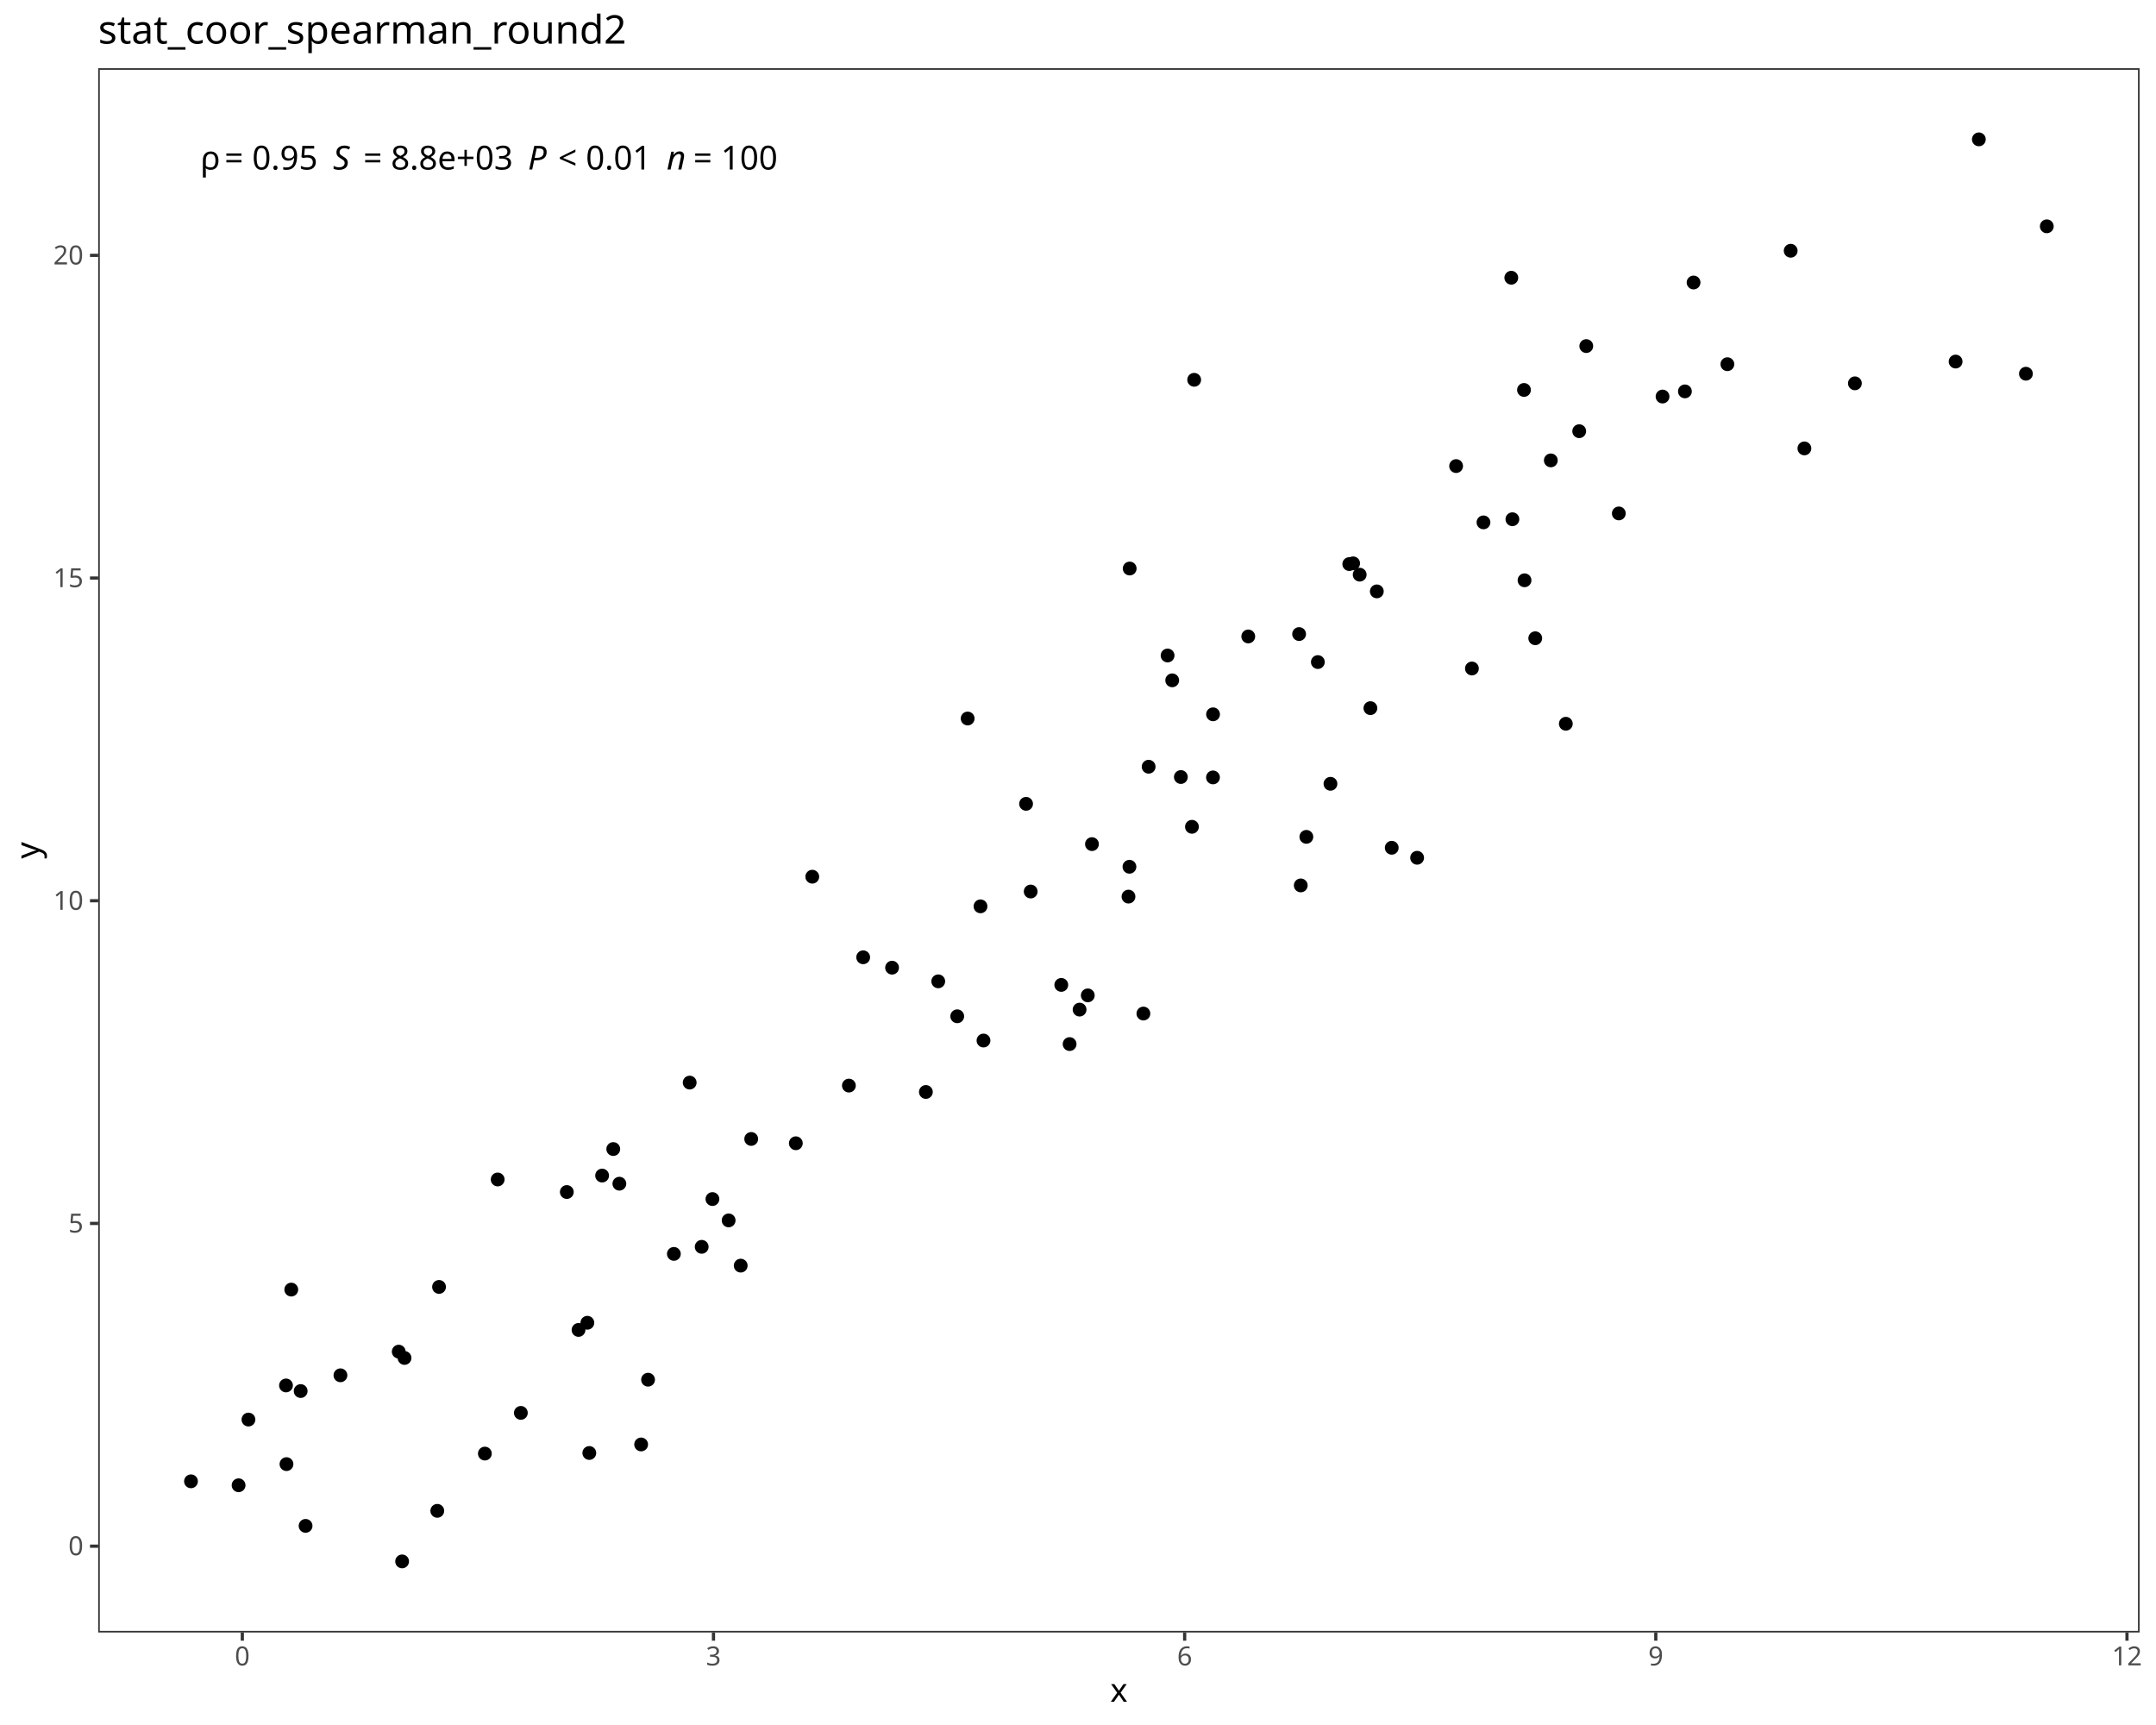
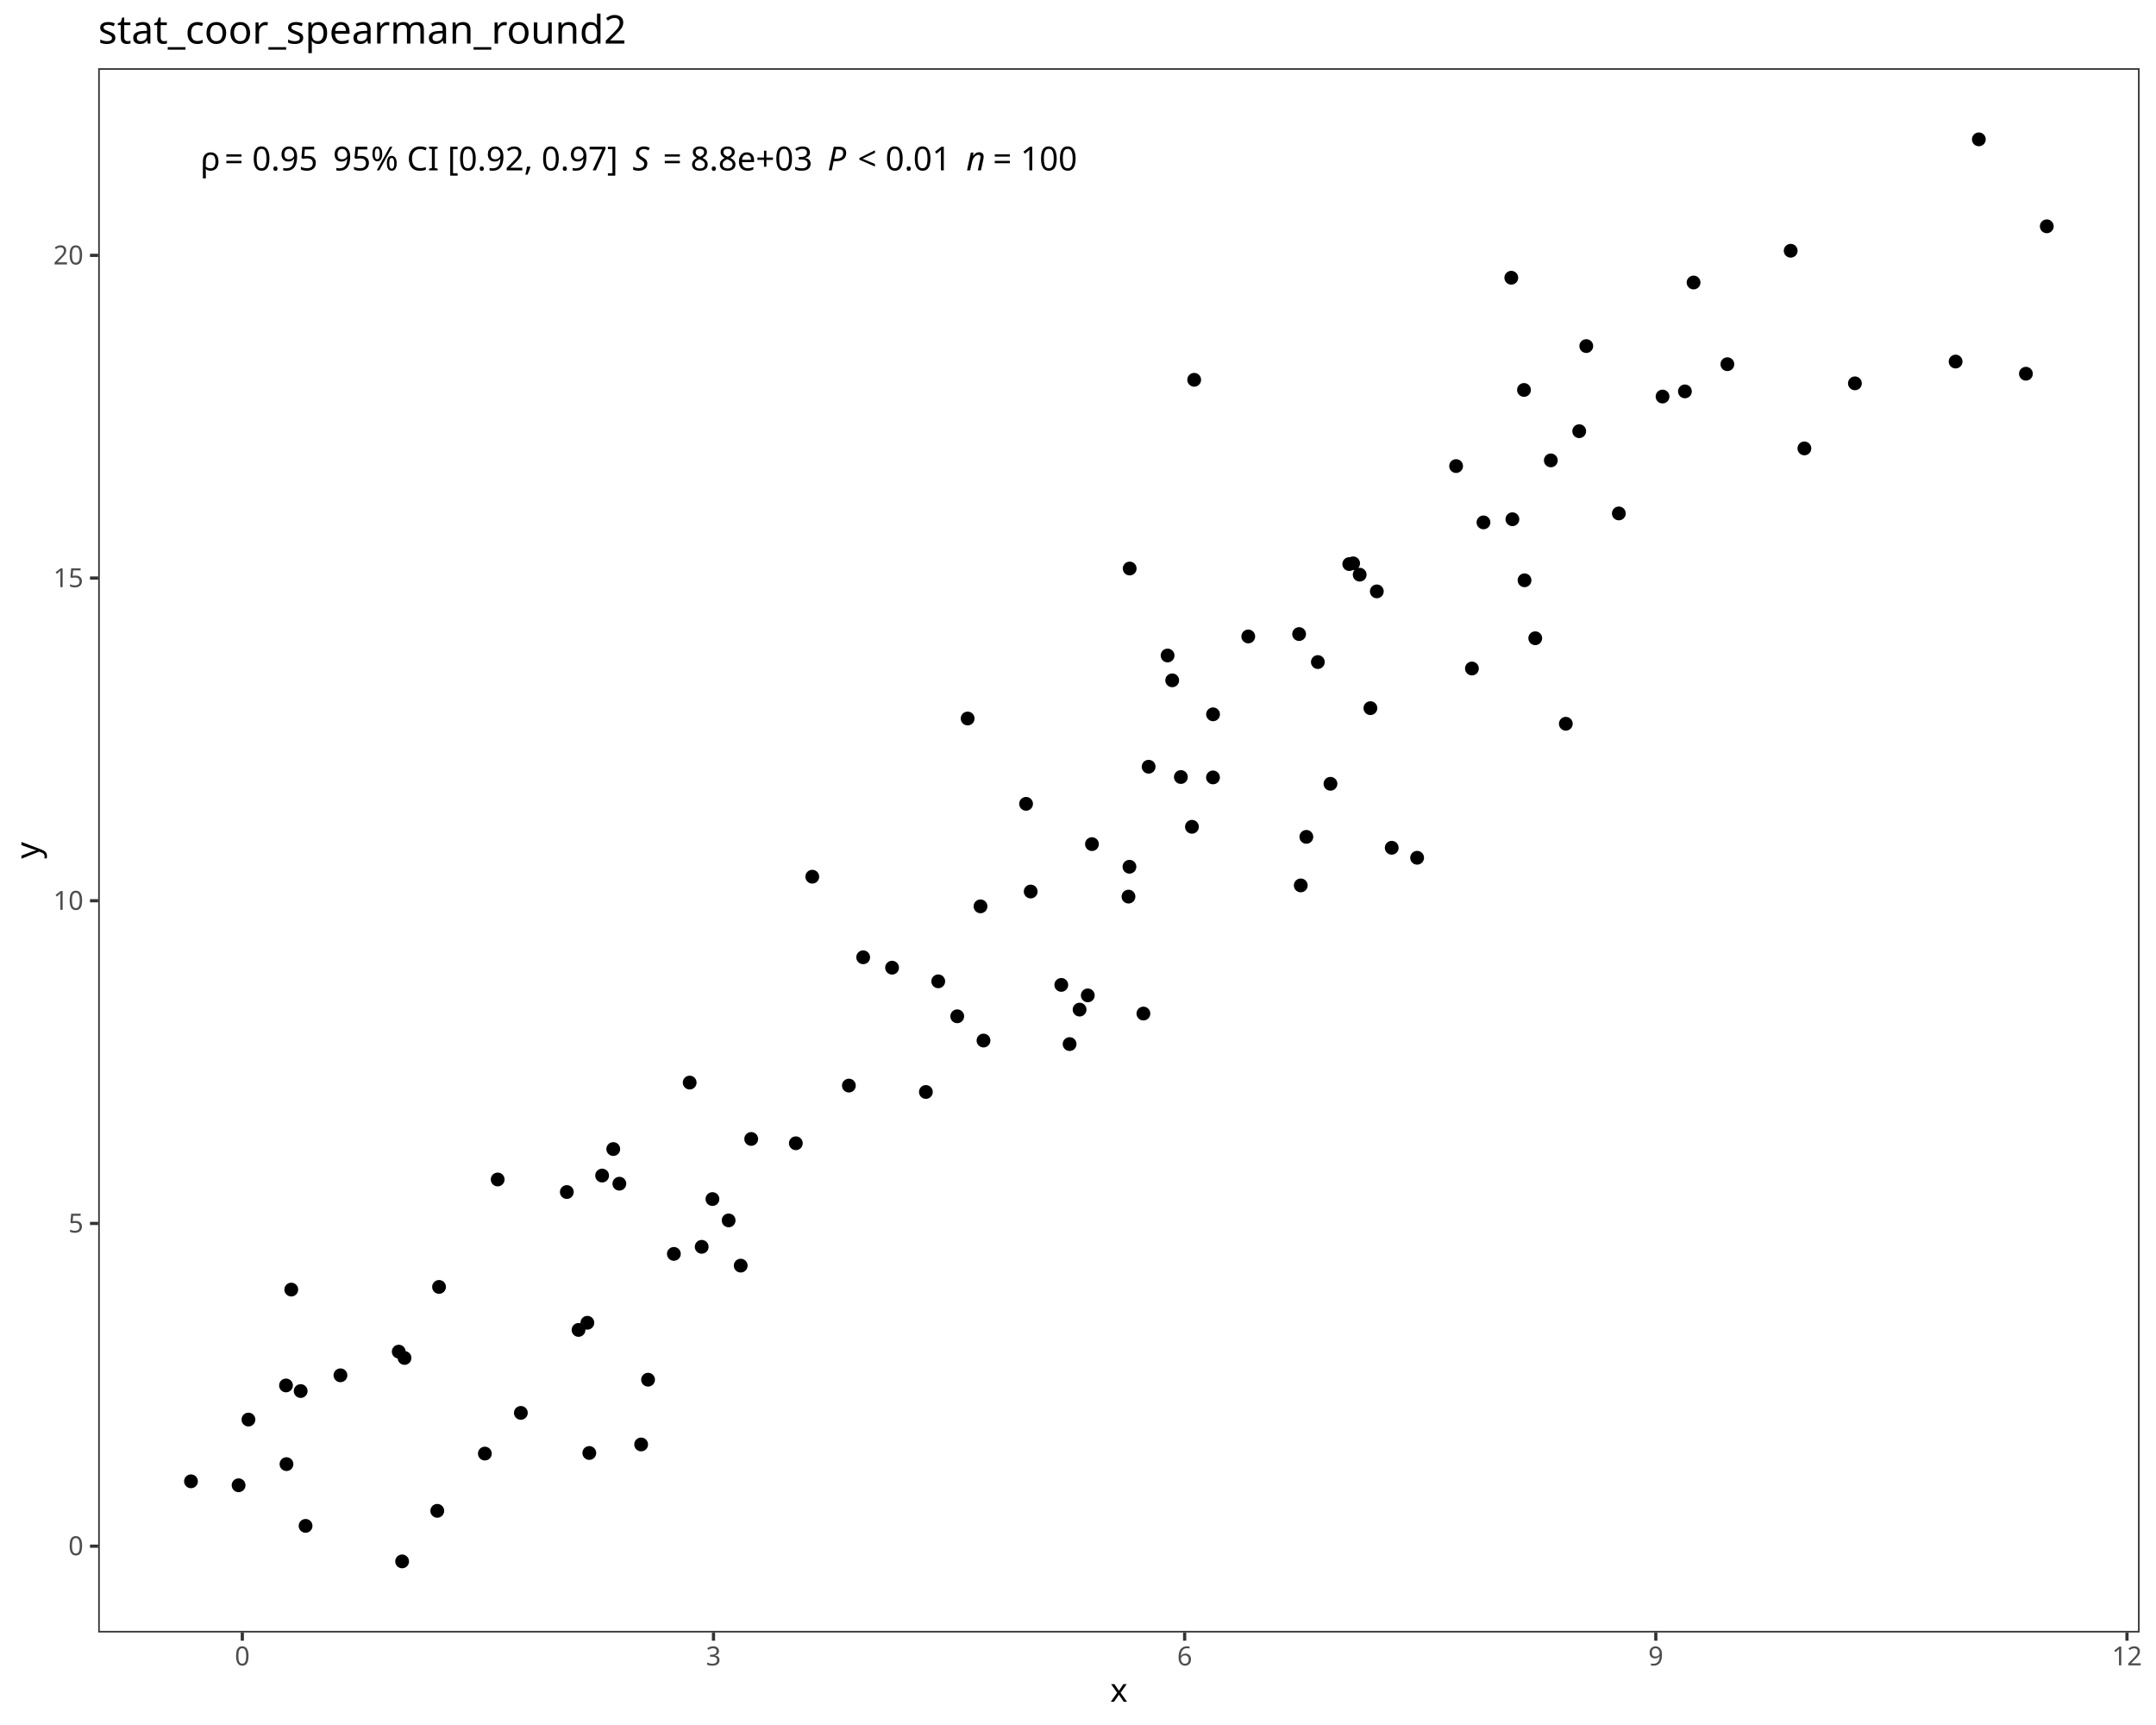
<svg xmlns="http://www.w3.org/2000/svg" class="svglite" data-engine-version="2.0" width="720.00pt" height="576.00pt" viewBox="0 0 720.00 576.00">
  <defs>
    <style type="text/css">
    .svglite line, .svglite polyline, .svglite polygon, .svglite path, .svglite rect, .svglite circle {
      fill: none;
      stroke: #000000;
      stroke-linecap: round;
      stroke-linejoin: round;
      stroke-miterlimit: 10.00;
    }
  </style>
  </defs>
  <rect width="100%" height="100%" style="stroke: none; fill: #FFFFFF;" />
  <defs>
    <clipPath id="cpMC4wMHw3MjAuMDB8MC4wMHw1NzYuMDA=">
      <rect x="0.00" y="0.00" width="720.00" height="576.00" />
    </clipPath>
  </defs>
  <g clip-path="url(#cpMC4wMHw3MjAuMDB8MC4wMHw1NzYuMDA=)">
    <rect x="0.00" y="0.00" width="720.00" height="576.00" style="stroke-width: 1.07; stroke: #FFFFFF; fill: #FFFFFF;" />
  </g>
  <defs>
    <clipPath id="cpMzIuNzl8NzE0LjUyfDIyLjc4fDU0NS4xMQ==">
      <rect x="32.79" y="22.78" width="681.73" height="522.33" />
    </clipPath>
  </defs>
  <g clip-path="url(#cpMzIuNzl8NzE0LjUyfDIyLjc4fDU0NS4xMQ==)">
    <rect x="32.79" y="22.78" width="681.73" height="522.33" style="stroke-width: 1.07; stroke: none; fill: #FFFFFF;" />
    <circle cx="63.78" cy="494.63" r="1.95" style="stroke-width: 0.71; fill: #000000;" />
    <circle cx="79.68" cy="495.95" r="1.95" style="stroke-width: 0.71; fill: #000000;" />
    <circle cx="134.29" cy="521.37" r="1.95" style="stroke-width: 0.71; fill: #000000;" />
    <circle cx="146.03" cy="504.49" r="1.95" style="stroke-width: 0.71; fill: #000000;" />
    <circle cx="100.41" cy="464.49" r="1.95" style="stroke-width: 0.71; fill: #000000;" />
    <circle cx="196.80" cy="485.17" r="1.95" style="stroke-width: 0.71; fill: #000000;" />
    <circle cx="102.05" cy="509.51" r="1.95" style="stroke-width: 0.71; fill: #000000;" />
    <circle cx="133.16" cy="451.33" r="1.95" style="stroke-width: 0.71; fill: #000000;" />
    <circle cx="193.20" cy="444.08" r="1.95" style="stroke-width: 0.71; fill: #000000;" />
    <circle cx="95.67" cy="488.89" r="1.95" style="stroke-width: 0.71; fill: #000000;" />
    <circle cx="135.09" cy="453.44" r="1.95" style="stroke-width: 0.71; fill: #000000;" />
    <circle cx="161.92" cy="485.37" r="1.95" style="stroke-width: 0.71; fill: #000000;" />
    <circle cx="82.97" cy="474.01" r="1.95" style="stroke-width: 0.71; fill: #000000;" />
    <circle cx="214.11" cy="482.32" r="1.95" style="stroke-width: 0.71; fill: #000000;" />
    <circle cx="95.51" cy="462.62" r="1.95" style="stroke-width: 0.71; fill: #000000;" />
    <circle cx="247.36" cy="422.61" r="1.95" style="stroke-width: 0.71; fill: #000000;" />
    <circle cx="173.94" cy="471.78" r="1.95" style="stroke-width: 0.71; fill: #000000;" />
    <circle cx="113.69" cy="459.23" r="1.95" style="stroke-width: 0.71; fill: #000000;" />
    <circle cx="97.27" cy="430.61" r="1.95" style="stroke-width: 0.71; fill: #000000;" />
    <circle cx="146.62" cy="429.72" r="1.95" style="stroke-width: 0.71; fill: #000000;" />
    <circle cx="216.42" cy="460.70" r="1.95" style="stroke-width: 0.71; fill: #000000;" />
    <circle cx="196.15" cy="441.69" r="1.95" style="stroke-width: 0.71; fill: #000000;" />
    <circle cx="201.08" cy="392.54" r="1.95" style="stroke-width: 0.71; fill: #000000;" />
    <circle cx="237.92" cy="400.38" r="1.95" style="stroke-width: 0.71; fill: #000000;" />
    <circle cx="206.84" cy="395.25" r="1.95" style="stroke-width: 0.71; fill: #000000;" />
    <circle cx="204.80" cy="383.68" r="1.95" style="stroke-width: 0.71; fill: #000000;" />
    <circle cx="225.04" cy="418.69" r="1.95" style="stroke-width: 0.71; fill: #000000;" />
    <circle cx="243.33" cy="407.51" r="1.95" style="stroke-width: 0.71; fill: #000000;" />
    <circle cx="189.29" cy="398.03" r="1.95" style="stroke-width: 0.71; fill: #000000;" />
    <circle cx="166.20" cy="393.84" r="1.95" style="stroke-width: 0.71; fill: #000000;" />
    <circle cx="250.87" cy="380.31" r="1.95" style="stroke-width: 0.71; fill: #000000;" />
    <circle cx="283.49" cy="362.49" r="1.95" style="stroke-width: 0.71; fill: #000000;" />
    <circle cx="313.33" cy="327.68" r="1.95" style="stroke-width: 0.71; fill: #000000;" />
    <circle cx="234.33" cy="416.33" r="1.95" style="stroke-width: 0.71; fill: #000000;" />
    <circle cx="309.20" cy="364.62" r="1.95" style="stroke-width: 0.71; fill: #000000;" />
    <circle cx="230.32" cy="361.49" r="1.95" style="stroke-width: 0.71; fill: #000000;" />
    <circle cx="265.77" cy="381.75" r="1.95" style="stroke-width: 0.71; fill: #000000;" />
    <circle cx="319.67" cy="339.35" r="1.95" style="stroke-width: 0.71; fill: #000000;" />
    <circle cx="297.91" cy="323.12" r="1.95" style="stroke-width: 0.71; fill: #000000;" />
    <circle cx="357.20" cy="348.63" r="1.95" style="stroke-width: 0.71; fill: #000000;" />
    <circle cx="288.26" cy="319.65" r="1.95" style="stroke-width: 0.71; fill: #000000;" />
    <circle cx="363.27" cy="332.37" r="1.95" style="stroke-width: 0.71; fill: #000000;" />
    <circle cx="328.44" cy="347.45" r="1.95" style="stroke-width: 0.71; fill: #000000;" />
    <circle cx="271.26" cy="292.74" r="1.95" style="stroke-width: 0.71; fill: #000000;" />
    <circle cx="354.42" cy="328.87" r="1.95" style="stroke-width: 0.71; fill: #000000;" />
    <circle cx="327.44" cy="302.64" r="1.95" style="stroke-width: 0.71; fill: #000000;" />
    <circle cx="381.84" cy="338.44" r="1.95" style="stroke-width: 0.71; fill: #000000;" />
    <circle cx="376.86" cy="299.39" r="1.95" style="stroke-width: 0.71; fill: #000000;" />
    <circle cx="342.66" cy="268.41" r="1.95" style="stroke-width: 0.71; fill: #000000;" />
    <circle cx="344.20" cy="297.69" r="1.95" style="stroke-width: 0.71; fill: #000000;" />
    <circle cx="360.53" cy="337.12" r="1.95" style="stroke-width: 0.71; fill: #000000;" />
    <circle cx="364.66" cy="281.86" r="1.95" style="stroke-width: 0.71; fill: #000000;" />
    <circle cx="436.26" cy="279.44" r="1.95" style="stroke-width: 0.71; fill: #000000;" />
    <circle cx="473.25" cy="286.42" r="1.95" style="stroke-width: 0.71; fill: #000000;" />
    <circle cx="377.18" cy="289.42" r="1.95" style="stroke-width: 0.71; fill: #000000;" />
    <circle cx="464.77" cy="283.08" r="1.95" style="stroke-width: 0.71; fill: #000000;" />
    <circle cx="434.39" cy="295.65" r="1.95" style="stroke-width: 0.71; fill: #000000;" />
    <circle cx="323.15" cy="239.92" r="1.95" style="stroke-width: 0.71; fill: #000000;" />
    <circle cx="444.31" cy="261.72" r="1.95" style="stroke-width: 0.71; fill: #000000;" />
    <circle cx="398.05" cy="276.08" r="1.95" style="stroke-width: 0.71; fill: #000000;" />
    <circle cx="394.35" cy="259.46" r="1.95" style="stroke-width: 0.71; fill: #000000;" />
    <circle cx="405.10" cy="238.52" r="1.95" style="stroke-width: 0.71; fill: #000000;" />
    <circle cx="383.59" cy="256.02" r="1.95" style="stroke-width: 0.71; fill: #000000;" />
    <circle cx="459.79" cy="197.47" r="1.95" style="stroke-width: 0.71; fill: #000000;" />
    <circle cx="416.86" cy="212.52" r="1.95" style="stroke-width: 0.71; fill: #000000;" />
    <circle cx="405.08" cy="259.59" r="1.95" style="stroke-width: 0.71; fill: #000000;" />
    <circle cx="391.46" cy="227.17" r="1.95" style="stroke-width: 0.71; fill: #000000;" />
    <circle cx="440.10" cy="221.07" r="1.95" style="stroke-width: 0.71; fill: #000000;" />
    <circle cx="454.07" cy="191.89" r="1.95" style="stroke-width: 0.71; fill: #000000;" />
    <circle cx="457.65" cy="236.46" r="1.95" style="stroke-width: 0.71; fill: #000000;" />
    <circle cx="491.55" cy="223.22" r="1.95" style="stroke-width: 0.71; fill: #000000;" />
    <circle cx="389.92" cy="218.88" r="1.95" style="stroke-width: 0.71; fill: #000000;" />
    <circle cx="433.84" cy="211.72" r="1.95" style="stroke-width: 0.71; fill: #000000;" />
    <circle cx="509.12" cy="193.77" r="1.95" style="stroke-width: 0.71; fill: #000000;" />
    <circle cx="522.91" cy="241.67" r="1.95" style="stroke-width: 0.71; fill: #000000;" />
    <circle cx="450.59" cy="188.35" r="1.95" style="stroke-width: 0.71; fill: #000000;" />
    <circle cx="495.41" cy="174.43" r="1.95" style="stroke-width: 0.71; fill: #000000;" />
    <circle cx="512.70" cy="213.12" r="1.95" style="stroke-width: 0.71; fill: #000000;" />
    <circle cx="505.07" cy="173.38" r="1.95" style="stroke-width: 0.71; fill: #000000;" />
    <circle cx="451.88" cy="188.11" r="1.95" style="stroke-width: 0.71; fill: #000000;" />
    <circle cx="377.26" cy="189.84" r="1.95" style="stroke-width: 0.71; fill: #000000;" />
    <circle cx="540.61" cy="171.44" r="1.95" style="stroke-width: 0.71; fill: #000000;" />
    <circle cx="517.90" cy="153.73" r="1.95" style="stroke-width: 0.71; fill: #000000;" />
    <circle cx="619.45" cy="128.00" r="1.95" style="stroke-width: 0.71; fill: #000000;" />
    <circle cx="398.80" cy="126.82" r="1.95" style="stroke-width: 0.71; fill: #000000;" />
    <circle cx="562.68" cy="130.69" r="1.95" style="stroke-width: 0.71; fill: #000000;" />
    <circle cx="602.58" cy="149.73" r="1.95" style="stroke-width: 0.71; fill: #000000;" />
    <circle cx="486.27" cy="155.63" r="1.95" style="stroke-width: 0.71; fill: #000000;" />
    <circle cx="529.74" cy="115.56" r="1.95" style="stroke-width: 0.71; fill: #000000;" />
    <circle cx="555.21" cy="132.41" r="1.95" style="stroke-width: 0.71; fill: #000000;" />
    <circle cx="527.38" cy="143.98" r="1.95" style="stroke-width: 0.71; fill: #000000;" />
    <circle cx="508.94" cy="130.21" r="1.95" style="stroke-width: 0.71; fill: #000000;" />
    <circle cx="576.86" cy="121.61" r="1.95" style="stroke-width: 0.71; fill: #000000;" />
    <circle cx="565.57" cy="94.33" r="1.95" style="stroke-width: 0.71; fill: #000000;" />
    <circle cx="676.56" cy="124.79" r="1.95" style="stroke-width: 0.71; fill: #000000;" />
    <circle cx="653.08" cy="120.73" r="1.95" style="stroke-width: 0.71; fill: #000000;" />
    <circle cx="504.70" cy="92.74" r="1.95" style="stroke-width: 0.71; fill: #000000;" />
    <circle cx="683.53" cy="75.57" r="1.95" style="stroke-width: 0.71; fill: #000000;" />
    <circle cx="598.00" cy="83.73" r="1.95" style="stroke-width: 0.71; fill: #000000;" />
    <circle cx="660.84" cy="46.53" r="1.95" style="stroke-width: 0.71; fill: #000000;" />
-     <text x="66.88" y="56.61" style="font-size: 11.04px; font-family: sans;" textLength="5.33px" lengthAdjust="spacingAndGlyphs">ρ</text>
-     <text x="72.21" y="56.61" style="font-size: 11.04px; font-family: sans;" textLength="2.76px" lengthAdjust="spacingAndGlyphs"> </text>
-     <text x="74.97" y="56.61" style="font-size: 11.04px; font-family: sans;" textLength="6.45px" lengthAdjust="spacingAndGlyphs">=</text>
-     <text x="81.43" y="56.61" style="font-size: 11.04px; font-family: sans;" textLength="2.76px" lengthAdjust="spacingAndGlyphs"> </text>
-     <text x="84.19" y="56.61" style="font-size: 11.04px; font-family: sans;" textLength="21.49px" lengthAdjust="spacingAndGlyphs">0.95</text>
-     <text x="105.68" y="56.61" style="font-size: 11.04px; font-family: sans;" textLength="2.76px" lengthAdjust="spacingAndGlyphs"> </text>
-     <text x="108.44" y="56.61" style="font-size: 11.04px; font-family: sans;" textLength="2.76px" lengthAdjust="spacingAndGlyphs"> </text>
-     <text x="111.20" y="56.61" style="font-size: 11.04px; font-style: italic; font-family: sans;" textLength="7.37px" lengthAdjust="spacingAndGlyphs">S</text>
-     <text x="118.57" y="56.61" style="font-size: 11.04px; font-family: sans;" textLength="2.76px" lengthAdjust="spacingAndGlyphs"> </text>
-     <text x="121.33" y="56.61" style="font-size: 11.04px; font-family: sans;" textLength="6.45px" lengthAdjust="spacingAndGlyphs">=</text>
-     <text x="127.78" y="56.61" style="font-size: 11.04px; font-family: sans;" textLength="2.76px" lengthAdjust="spacingAndGlyphs"> </text>
-     <text x="130.54" y="56.61" style="font-size: 11.04px; font-family: sans;" textLength="40.22px" lengthAdjust="spacingAndGlyphs">8.8e+03</text>
-     <text x="170.76" y="56.61" style="font-size: 11.04px; font-family: sans;" textLength="2.76px" lengthAdjust="spacingAndGlyphs"> </text>
-     <text x="173.52" y="56.61" style="font-size: 11.04px; font-family: sans;" textLength="2.76px" lengthAdjust="spacingAndGlyphs"> </text>
-     <text x="176.29" y="56.61" style="font-size: 11.04px; font-style: italic; font-family: sans;" textLength="7.37px" lengthAdjust="spacingAndGlyphs">P</text>
-     <text x="183.65" y="56.61" style="font-size: 11.04px; font-family: sans;" textLength="2.76px" lengthAdjust="spacingAndGlyphs"> </text>
-     <text x="186.41" y="56.61" style="font-size: 11.04px; font-family: sans;" textLength="6.45px" lengthAdjust="spacingAndGlyphs">&lt;</text>
-     <text x="192.86" y="56.61" style="font-size: 11.04px; font-family: sans;" textLength="2.76px" lengthAdjust="spacingAndGlyphs"> </text>
-     <text x="195.63" y="56.61" style="font-size: 11.04px; font-family: sans;" textLength="21.49px" lengthAdjust="spacingAndGlyphs">0.01</text>
-     <text x="217.11" y="56.61" style="font-size: 11.04px; font-family: sans;" textLength="2.76px" lengthAdjust="spacingAndGlyphs"> </text>
-     <text x="219.88" y="56.61" style="font-size: 11.04px; font-family: sans;" textLength="2.76px" lengthAdjust="spacingAndGlyphs"> </text>
-     <text x="222.64" y="56.61" style="font-size: 11.04px; font-style: italic; font-family: sans;" textLength="6.14px" lengthAdjust="spacingAndGlyphs">n</text>
-     <text x="228.78" y="56.61" style="font-size: 11.04px; font-family: sans;" textLength="2.76px" lengthAdjust="spacingAndGlyphs"> </text>
-     <text x="231.54" y="56.61" style="font-size: 11.04px; font-family: sans;" textLength="6.45px" lengthAdjust="spacingAndGlyphs">=</text>
-     <text x="237.99" y="56.61" style="font-size: 11.04px; font-family: sans;" textLength="2.76px" lengthAdjust="spacingAndGlyphs"> </text>
-     <text x="240.75" y="56.61" style="font-size: 11.04px; font-family: sans;" textLength="18.42px" lengthAdjust="spacingAndGlyphs">100</text>
+     <text x="66.88" y="56.90" style="font-size: 11.04px; font-family: sans;" textLength="5.33px" lengthAdjust="spacingAndGlyphs">ρ</text>
+     <text x="72.21" y="56.90" style="font-size: 11.04px; font-family: sans;" textLength="2.76px" lengthAdjust="spacingAndGlyphs"> </text>
+     <text x="74.97" y="56.90" style="font-size: 11.04px; font-family: sans;" textLength="6.45px" lengthAdjust="spacingAndGlyphs">=</text>
+     <text x="81.43" y="56.90" style="font-size: 11.04px; font-family: sans;" textLength="2.76px" lengthAdjust="spacingAndGlyphs"> </text>
+     <text x="84.19" y="56.90" style="font-size: 11.04px; font-family: sans;" textLength="21.49px" lengthAdjust="spacingAndGlyphs">0.95</text>
+     <text x="105.68" y="56.90" style="font-size: 11.04px; font-family: sans;" textLength="2.76px" lengthAdjust="spacingAndGlyphs"> </text>
+     <text x="108.44" y="56.90" style="font-size: 11.04px; font-family: sans;" textLength="2.76px" lengthAdjust="spacingAndGlyphs"> </text>
+     <text x="111.20" y="56.90" style="font-size: 11.04px; font-family: sans;" textLength="94.52px" lengthAdjust="spacingAndGlyphs">95% CI [0.92, 0.97]</text>
+     <text x="205.71" y="56.90" style="font-size: 11.04px; font-family: sans;" textLength="2.76px" lengthAdjust="spacingAndGlyphs"> </text>
+     <text x="208.48" y="56.90" style="font-size: 11.04px; font-family: sans;" textLength="2.76px" lengthAdjust="spacingAndGlyphs"> </text>
+     <text x="211.24" y="56.90" style="font-size: 11.04px; font-style: italic; font-family: sans;" textLength="7.37px" lengthAdjust="spacingAndGlyphs">S</text>
+     <text x="218.60" y="56.90" style="font-size: 11.04px; font-family: sans;" textLength="2.76px" lengthAdjust="spacingAndGlyphs"> </text>
+     <text x="221.37" y="56.90" style="font-size: 11.04px; font-family: sans;" textLength="6.45px" lengthAdjust="spacingAndGlyphs">=</text>
+     <text x="227.82" y="56.90" style="font-size: 11.04px; font-family: sans;" textLength="2.76px" lengthAdjust="spacingAndGlyphs"> </text>
+     <text x="230.58" y="56.90" style="font-size: 11.04px; font-family: sans;" textLength="40.22px" lengthAdjust="spacingAndGlyphs">8.8e+03</text>
+     <text x="270.80" y="56.90" style="font-size: 11.04px; font-family: sans;" textLength="2.76px" lengthAdjust="spacingAndGlyphs"> </text>
+     <text x="273.56" y="56.90" style="font-size: 11.04px; font-family: sans;" textLength="2.76px" lengthAdjust="spacingAndGlyphs"> </text>
+     <text x="276.32" y="56.90" style="font-size: 11.04px; font-style: italic; font-family: sans;" textLength="7.37px" lengthAdjust="spacingAndGlyphs">P</text>
+     <text x="283.69" y="56.90" style="font-size: 11.04px; font-family: sans;" textLength="2.76px" lengthAdjust="spacingAndGlyphs"> </text>
+     <text x="286.45" y="56.90" style="font-size: 11.04px; font-family: sans;" textLength="6.45px" lengthAdjust="spacingAndGlyphs">&lt;</text>
+     <text x="292.90" y="56.90" style="font-size: 11.04px; font-family: sans;" textLength="2.76px" lengthAdjust="spacingAndGlyphs"> </text>
+     <text x="295.67" y="56.90" style="font-size: 11.04px; font-family: sans;" textLength="21.49px" lengthAdjust="spacingAndGlyphs">0.01</text>
+     <text x="317.15" y="56.90" style="font-size: 11.04px; font-family: sans;" textLength="2.76px" lengthAdjust="spacingAndGlyphs"> </text>
+     <text x="319.92" y="56.90" style="font-size: 11.04px; font-family: sans;" textLength="2.76px" lengthAdjust="spacingAndGlyphs"> </text>
+     <text x="322.68" y="56.90" style="font-size: 11.04px; font-style: italic; font-family: sans;" textLength="6.14px" lengthAdjust="spacingAndGlyphs">n</text>
+     <text x="328.82" y="56.90" style="font-size: 11.04px; font-family: sans;" textLength="2.76px" lengthAdjust="spacingAndGlyphs"> </text>
+     <text x="331.58" y="56.90" style="font-size: 11.04px; font-family: sans;" textLength="6.45px" lengthAdjust="spacingAndGlyphs">=</text>
+     <text x="338.03" y="56.90" style="font-size: 11.04px; font-family: sans;" textLength="2.76px" lengthAdjust="spacingAndGlyphs"> </text>
+     <text x="340.79" y="56.90" style="font-size: 11.04px; font-family: sans;" textLength="18.42px" lengthAdjust="spacingAndGlyphs">100</text>
    <rect x="32.79" y="22.78" width="681.73" height="522.33" style="stroke-width: 1.07; stroke: #333333;" />
  </g>
  <g clip-path="url(#cpMC4wMHw3MjAuMDB8MC4wMHw1NzYuMDA=)">
    <text x="27.86" y="519.30" text-anchor="end" style="font-size: 8.80px; fill: #4D4D4D; font-family: sans;" textLength="4.89px" lengthAdjust="spacingAndGlyphs">0</text>
    <text x="27.86" y="411.55" text-anchor="end" style="font-size: 8.80px; fill: #4D4D4D; font-family: sans;" textLength="4.89px" lengthAdjust="spacingAndGlyphs">5</text>
    <text x="27.86" y="303.80" text-anchor="end" style="font-size: 8.80px; fill: #4D4D4D; font-family: sans;" textLength="9.79px" lengthAdjust="spacingAndGlyphs">10</text>
    <text x="27.86" y="196.05" text-anchor="end" style="font-size: 8.80px; fill: #4D4D4D; font-family: sans;" textLength="9.79px" lengthAdjust="spacingAndGlyphs">15</text>
    <text x="27.86" y="88.30" text-anchor="end" style="font-size: 8.80px; fill: #4D4D4D; font-family: sans;" textLength="9.79px" lengthAdjust="spacingAndGlyphs">20</text>
    <polyline points="30.05,516.28 32.79,516.28 " style="stroke-width: 1.07; stroke: #333333; stroke-linecap: butt;" />
    <polyline points="30.05,408.52 32.79,408.52 " style="stroke-width: 1.07; stroke: #333333; stroke-linecap: butt;" />
    <polyline points="30.05,300.77 32.79,300.77 " style="stroke-width: 1.07; stroke: #333333; stroke-linecap: butt;" />
    <polyline points="30.05,193.02 32.79,193.02 " style="stroke-width: 1.07; stroke: #333333; stroke-linecap: butt;" />
    <polyline points="30.05,85.27 32.79,85.27 " style="stroke-width: 1.07; stroke: #333333; stroke-linecap: butt;" />
    <polyline points="80.92,547.85 80.92,545.11 " style="stroke-width: 1.07; stroke: #333333; stroke-linecap: butt;" />
    <polyline points="238.27,547.85 238.27,545.11 " style="stroke-width: 1.07; stroke: #333333; stroke-linecap: butt;" />
    <polyline points="395.62,547.85 395.62,545.11 " style="stroke-width: 1.07; stroke: #333333; stroke-linecap: butt;" />
    <polyline points="552.96,547.85 552.96,545.11 " style="stroke-width: 1.07; stroke: #333333; stroke-linecap: butt;" />
    <polyline points="710.31,547.85 710.31,545.11 " style="stroke-width: 1.07; stroke: #333333; stroke-linecap: butt;" />
    <text x="80.92" y="556.10" text-anchor="middle" style="font-size: 8.80px; fill: #4D4D4D; font-family: sans;" textLength="4.89px" lengthAdjust="spacingAndGlyphs">0</text>
    <text x="238.27" y="556.10" text-anchor="middle" style="font-size: 8.80px; fill: #4D4D4D; font-family: sans;" textLength="4.89px" lengthAdjust="spacingAndGlyphs">3</text>
    <text x="395.62" y="556.10" text-anchor="middle" style="font-size: 8.80px; fill: #4D4D4D; font-family: sans;" textLength="4.89px" lengthAdjust="spacingAndGlyphs">6</text>
    <text x="552.96" y="556.10" text-anchor="middle" style="font-size: 8.80px; fill: #4D4D4D; font-family: sans;" textLength="4.89px" lengthAdjust="spacingAndGlyphs">9</text>
    <text x="710.31" y="556.10" text-anchor="middle" style="font-size: 8.80px; fill: #4D4D4D; font-family: sans;" textLength="9.79px" lengthAdjust="spacingAndGlyphs">12</text>
    <text x="373.66" y="568.24" text-anchor="middle" style="font-size: 11.00px; font-family: sans;" textLength="5.50px" lengthAdjust="spacingAndGlyphs">x</text>
    <text transform="translate(13.05,283.95) rotate(-90)" text-anchor="middle" style="font-size: 11.00px; font-family: sans;" textLength="5.50px" lengthAdjust="spacingAndGlyphs">y</text>
    <text x="32.79" y="14.56" style="font-size: 13.20px; font-family: sans;" textLength="168.81px" lengthAdjust="spacingAndGlyphs">stat_coor_spearman_round2</text>
  </g>
</svg>
